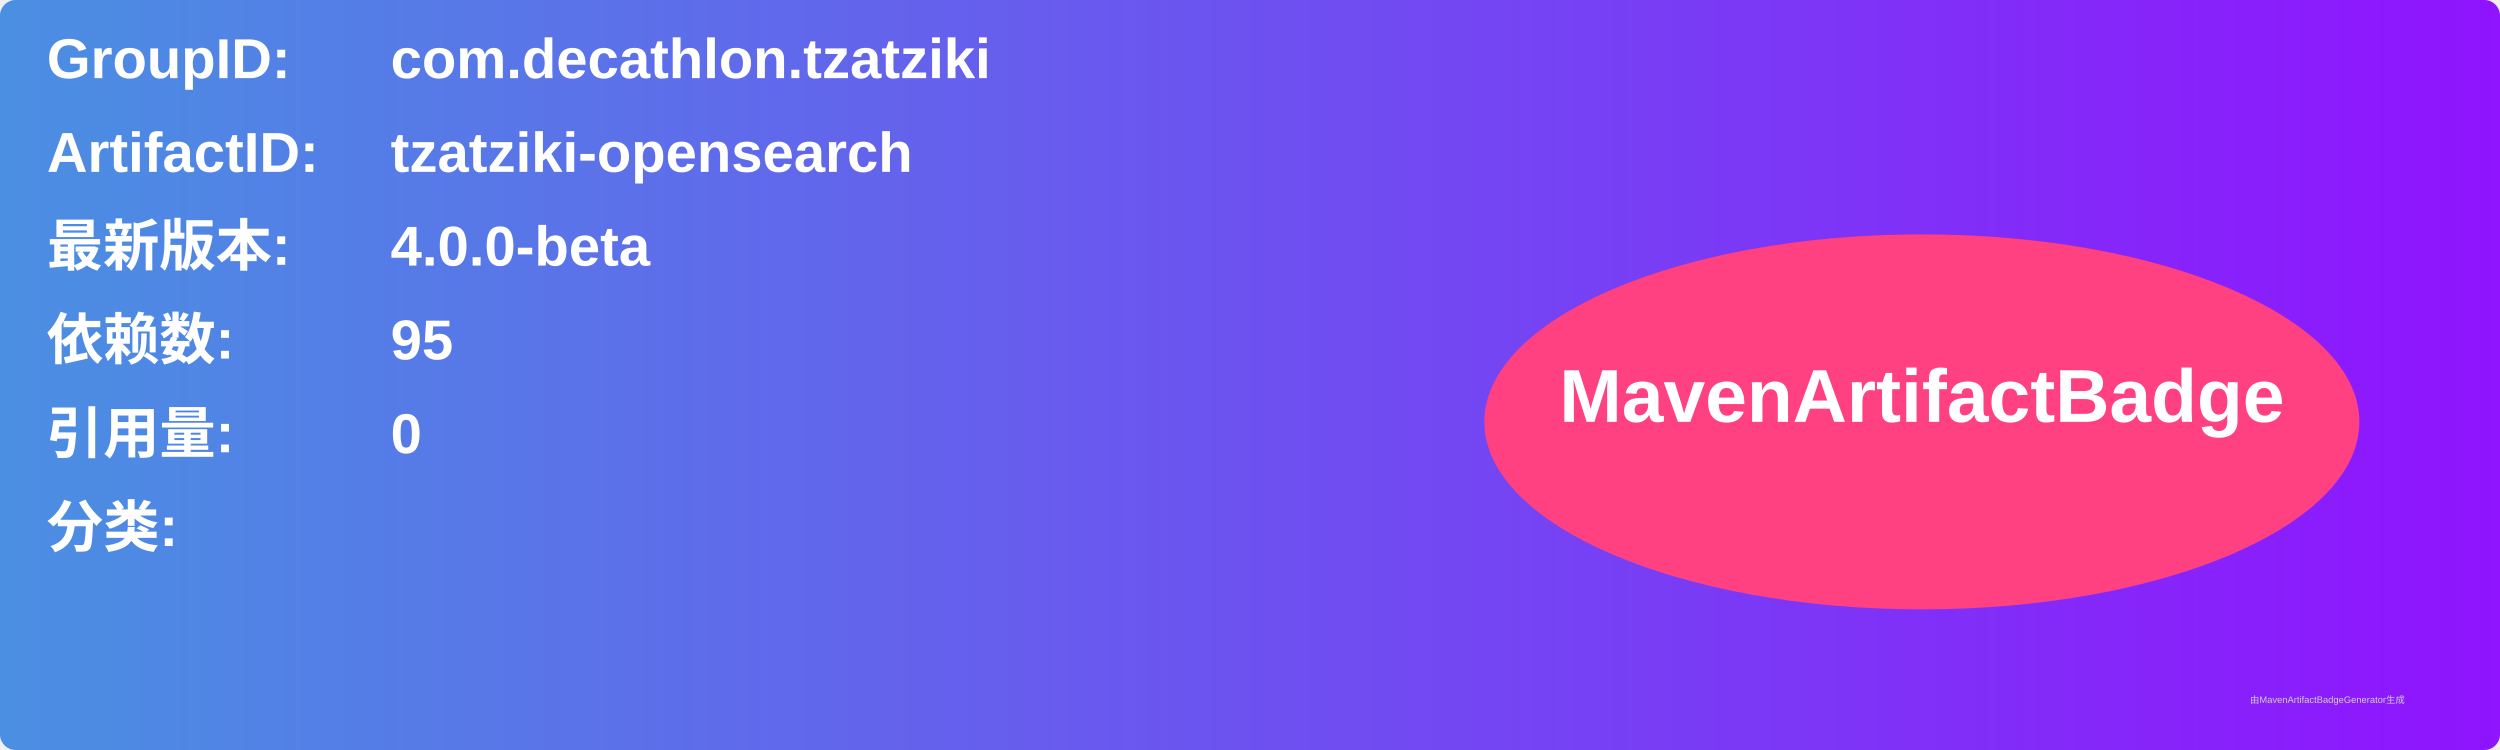
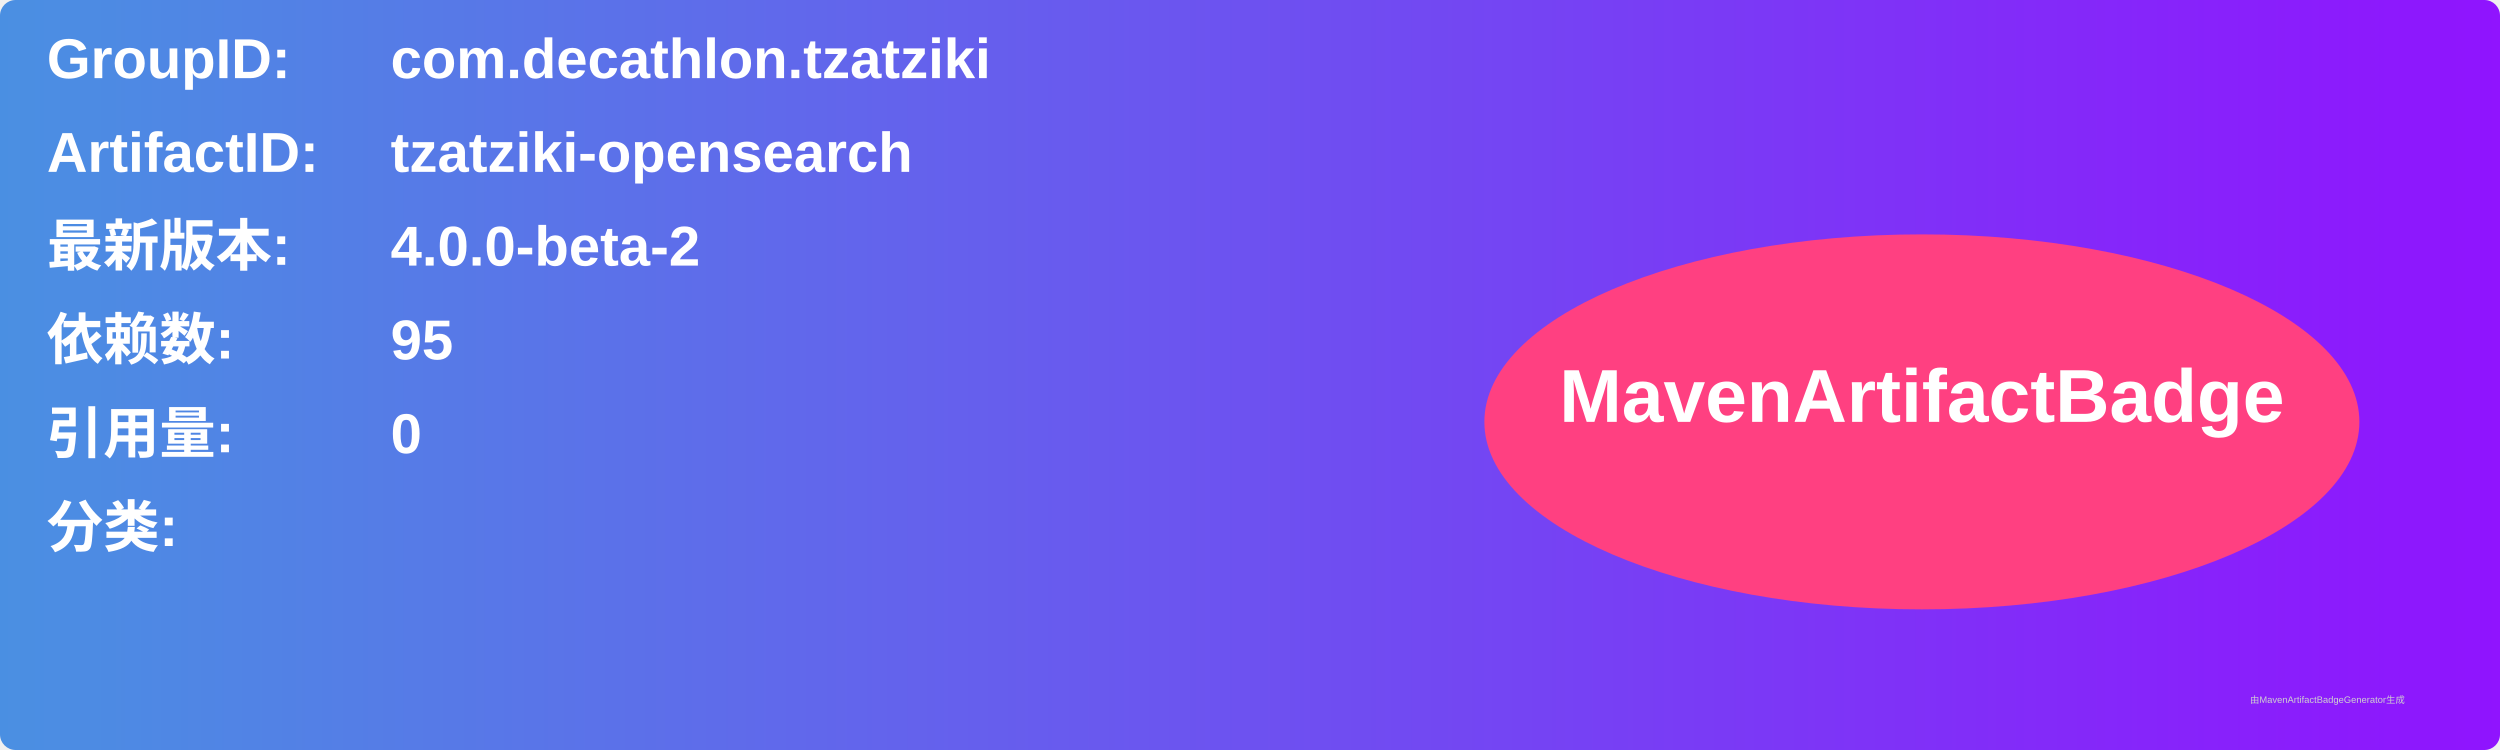
<svg xmlns="http://www.w3.org/2000/svg" width="800" height="240" viewBox="0 0 800 240">
  <linearGradient id="grad" x1="0%" y1="0%" x2="100%" y2="0%">
    <stop offset="0%" stop-color="#4a90e2" />
    <stop offset="100%" stop-color="#9013fe" />
  </linearGradient>
  <rect width="100%" height="100%" rx="5" ry="5" fill="url(#grad)" />
  <g transform="translate(15, 15)">
    <text x="0" y="10" font-family="Arial" font-size="18" fill="white" font-weight="bold" width="260">GroupID:</text>
    <text x="110" y="10" font-family="Arial" font-size="18" fill="white" font-weight="bold" width="460">com.decathlon.tzatziki</text>
    <text x="0" y="40" font-family="Arial" font-size="18" fill="white" font-weight="bold" width="260">ArtifactID:</text>
    <text x="110" y="40" font-family="Arial" font-size="18" fill="white" font-weight="bold" width="460">tzatziki-opensearch</text>
    <text x="0" y="70" font-family="Arial" font-size="18" fill="white" font-weight="bold">最新版本:</text>
    <text x="110" y="70" font-family="Arial" font-size="18" fill="white" font-weight="bold">
-       <tspan font-weight="bold">4.0.0-beta</tspan>
+       <tspan font-weight="bold">4.0.0-beta-2</tspan>
    </text>
    <text x="0" y="100" font-family="Arial" font-size="18" fill="white" font-weight="bold">依赖数: </text>
    <text x="110" y="100" font-family="Arial" font-size="18" fill="white">
      <tspan font-weight="bold">95</tspan>
    </text>
    <text x="0" y="130" font-family="Arial" font-size="18" fill="white" font-weight="bold">引用量: </text>
    <text x="110" y="130" font-family="Arial" font-size="18" fill="white">
      <tspan font-weight="bold">0</tspan>
    </text>
    <text x="0" y="160" font-family="Arial" font-size="18" fill="white" font-weight="bold">分类:</text>
    <text x="10" y="190" font-family="Arial" font-size="10" fill="white">
      <tspan font-weight="bold" />
    </text>
    <ellipse cx="600" cy="120" rx="140" ry="60" fill="#ff4081" />
    <text x="600" y="120" text-anchor="middle" font-family="Arial" font-size="24" fill="white" font-weight="bold">MavenArtifactBadge</text>
  </g>
  <text x="720" y="225" font-family="Arial" font-size="3" fill="#d0d0d0">由MavenArtifactBadgeGenerator生成</text>
</svg>
